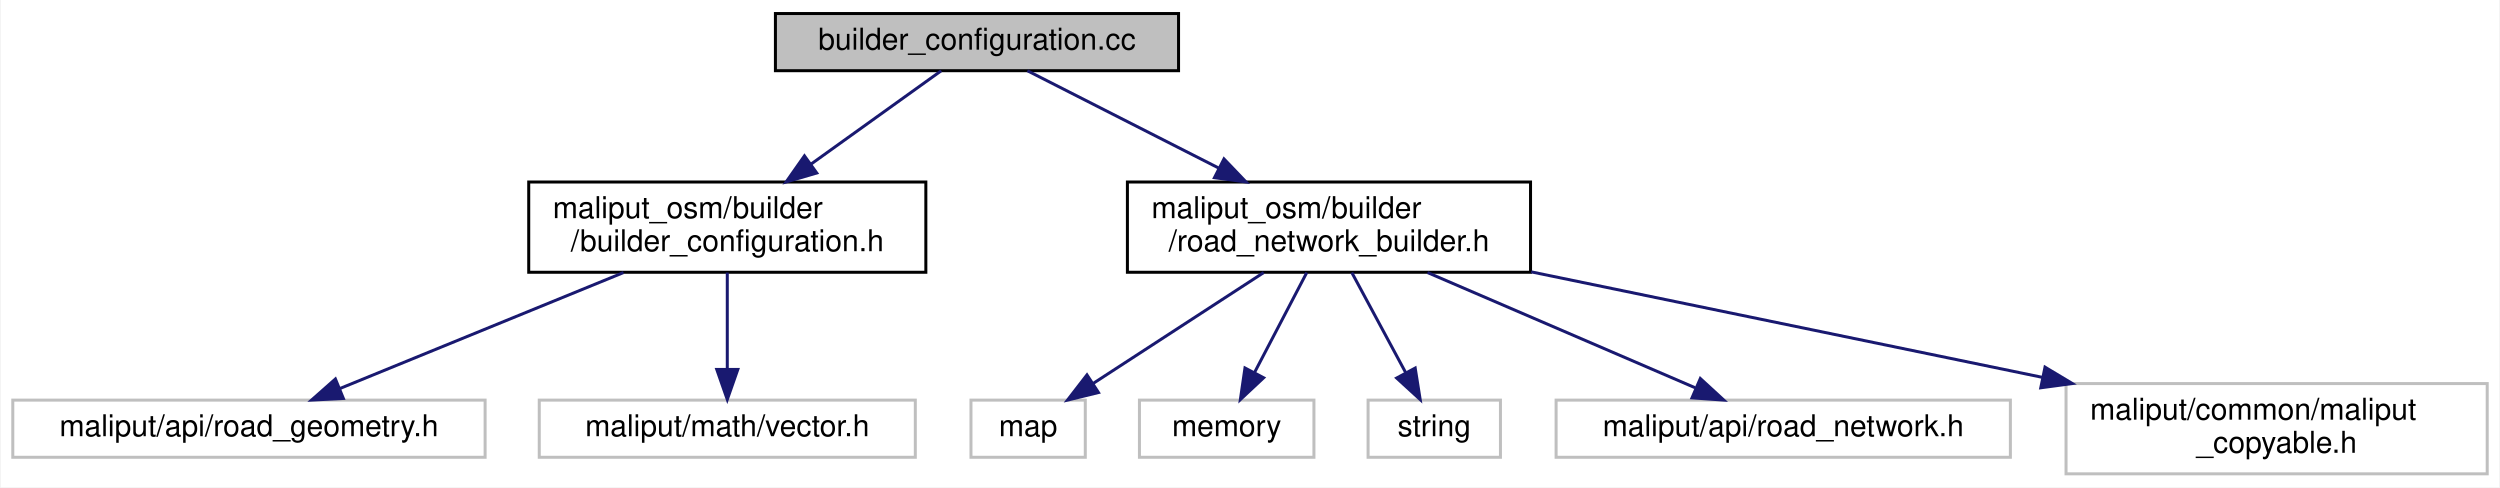
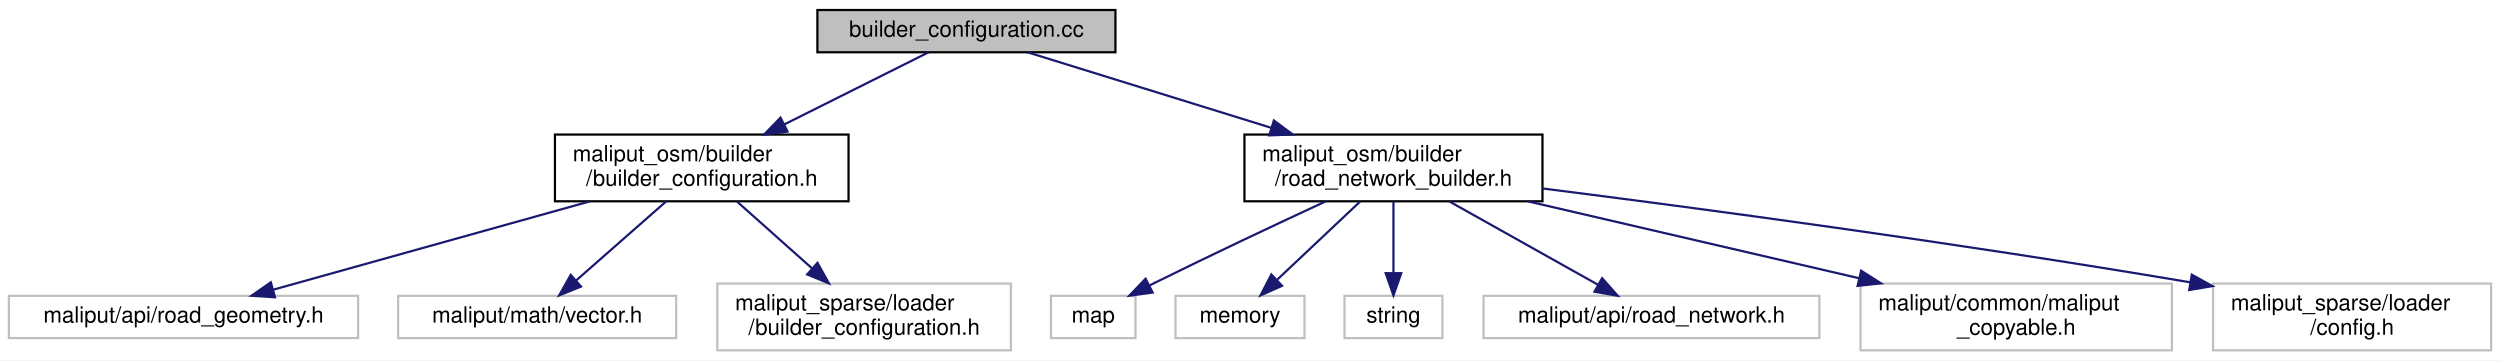
- <svg xmlns="http://www.w3.org/2000/svg" xmlns:xlink="http://www.w3.org/1999/xlink" width="831pt" height="162pt" viewBox="0.00 0.00 830.50 162.00">
+ <svg xmlns="http://www.w3.org/2000/svg" xmlns:xlink="http://www.w3.org/1999/xlink" width="1124pt" height="162pt" viewBox="0.00 0.00 1124.00 162.00">
  <g id="graph0" class="graph" transform="scale(1 1) rotate(0) translate(4 158)">
-     <polygon fill="white" stroke="transparent" points="-4,4 -4,-158 826.5,-158 826.5,4 -4,4" />
+     <polygon fill="white" stroke="transparent" points="-4,4 -4,-158 1120,-158 1120,4 -4,4" />
    <g id="node1" class="node">
      <g id="a_node1">
        <a xlink:title=" ">
-           <polygon fill="#bfbfbf" stroke="black" points="253.5,-134.5 253.5,-153.5 387.5,-153.5 387.5,-134.5 253.5,-134.5" />
-           <text text-anchor="middle" x="320.5" y="-141.5" font-family="Helvetica,sans-Serif" font-size="10.00">builder_configuration.cc</text>
+           <polygon fill="#bfbfbf" stroke="black" points="363.5,-134.5 363.5,-153.5 497.5,-153.5 497.5,-134.5 363.5,-134.5" />
+           <text text-anchor="middle" x="430.5" y="-141.5" font-family="Helvetica,sans-Serif" font-size="10.00">builder_configuration.cc</text>
        </a>
      </g>
    </g>
    <g id="node2" class="node">
      <g id="a_node2">
        <a xlink:href="builder__configuration_8h.html" target="_top" xlink:title=" ">
-           <polygon fill="white" stroke="black" points="171.5,-67.5 171.5,-97.5 303.5,-97.5 303.5,-67.5 171.5,-67.5" />
-           <text text-anchor="start" x="179.5" y="-85.5" font-family="Helvetica,sans-Serif" font-size="10.00">maliput_osm/builder</text>
-           <text text-anchor="middle" x="237.5" y="-74.5" font-family="Helvetica,sans-Serif" font-size="10.00">/builder_configuration.h</text>
+           <polygon fill="white" stroke="black" points="245.5,-67.5 245.5,-97.5 377.5,-97.5 377.5,-67.5 245.5,-67.5" />
+           <text text-anchor="start" x="253.5" y="-85.5" font-family="Helvetica,sans-Serif" font-size="10.00">maliput_osm/builder</text>
+           <text text-anchor="middle" x="311.5" y="-74.5" font-family="Helvetica,sans-Serif" font-size="10.00">/builder_configuration.h</text>
        </a>
      </g>
    </g>
    <g id="edge1" class="edge">
-       <path fill="none" stroke="midnightblue" d="M308.61,-134.48C297.37,-126.42 280.08,-114.02 265.36,-103.47" />
-       <polygon fill="midnightblue" stroke="midnightblue" points="267.23,-100.5 257.06,-97.52 263.15,-106.19 267.23,-100.5" />
+       <path fill="none" stroke="midnightblue" d="M413.45,-134.48C396.58,-126.04 370.21,-112.86 348.52,-102.01" />
+       <polygon fill="midnightblue" stroke="midnightblue" points="350.06,-98.86 339.55,-97.52 346.92,-105.13 350.06,-98.86" />
    </g>
-     <g id="node5" class="node">
-       <g id="a_node5">
+     <g id="node6" class="node">
+       <g id="a_node6">
        <a xlink:href="road__network__builder_8h.html" target="_top" xlink:title=" ">
-           <polygon fill="white" stroke="black" points="370.5,-67.5 370.5,-97.5 504.5,-97.5 504.5,-67.5 370.5,-67.5" />
-           <text text-anchor="start" x="378.5" y="-85.5" font-family="Helvetica,sans-Serif" font-size="10.00">maliput_osm/builder</text>
-           <text text-anchor="middle" x="437.5" y="-74.5" font-family="Helvetica,sans-Serif" font-size="10.00">/road_network_builder.h</text>
+           <polygon fill="white" stroke="black" points="555.5,-67.5 555.5,-97.5 689.5,-97.5 689.5,-67.5 555.5,-67.5" />
+           <text text-anchor="start" x="563.5" y="-85.5" font-family="Helvetica,sans-Serif" font-size="10.00">maliput_osm/builder</text>
+           <text text-anchor="middle" x="622.5" y="-74.5" font-family="Helvetica,sans-Serif" font-size="10.00">/road_network_builder.h</text>
        </a>
      </g>
    </g>
-     <g id="edge4" class="edge">
-       <path fill="none" stroke="midnightblue" d="M337.26,-134.48C353.78,-126.08 379.55,-112.97 400.82,-102.15" />
-       <polygon fill="midnightblue" stroke="midnightblue" points="402.6,-105.18 409.93,-97.52 399.43,-98.94 402.6,-105.18" />
+     <g id="edge5" class="edge">
+       <path fill="none" stroke="midnightblue" d="M458.01,-134.48C486.44,-125.66 531.6,-111.67 567.42,-100.57" />
+       <polygon fill="midnightblue" stroke="midnightblue" points="568.73,-103.83 577.25,-97.52 566.66,-97.14 568.73,-103.83" />
    </g>
    <g id="node3" class="node">
      <g id="a_node3">
        <a xlink:title=" ">
          <polygon fill="white" stroke="#bfbfbf" points="0,-6 0,-25 157,-25 157,-6 0,-6" />
          <text text-anchor="middle" x="78.5" y="-13" font-family="Helvetica,sans-Serif" font-size="10.00">maliput/api/road_geometry.h</text>
        </a>
      </g>
    </g>
    <g id="edge2" class="edge">
-       <path fill="none" stroke="midnightblue" d="M203,-67.4C174.85,-55.89 135.49,-39.8 108.61,-28.81" />
-       <polygon fill="midnightblue" stroke="midnightblue" points="109.89,-25.55 99.31,-25.01 107.24,-32.03 109.89,-25.55" />
+       <path fill="none" stroke="midnightblue" d="M261.23,-67.48C218.65,-55.6 158.39,-38.79 118.89,-27.77" />
+       <polygon fill="midnightblue" stroke="midnightblue" points="119.64,-24.34 109.07,-25.03 117.76,-31.09 119.64,-24.34" />
    </g>
    <g id="node4" class="node">
      <g id="a_node4">
        <a xlink:title=" ">
          <polygon fill="white" stroke="#bfbfbf" points="175,-6 175,-25 300,-25 300,-6 175,-6" />
          <text text-anchor="middle" x="237.5" y="-13" font-family="Helvetica,sans-Serif" font-size="10.00">maliput/math/vector.h</text>
        </a>
      </g>
    </g>
    <g id="edge3" class="edge">
-       <path fill="none" stroke="midnightblue" d="M237.5,-67.4C237.5,-58.06 237.5,-45.71 237.5,-35.52" />
-       <polygon fill="midnightblue" stroke="midnightblue" points="241,-35.19 237.5,-25.19 234,-35.19 241,-35.19" />
+       <path fill="none" stroke="midnightblue" d="M295.44,-67.4C283.56,-56.96 267.39,-42.75 255.14,-32" />
+       <polygon fill="midnightblue" stroke="midnightblue" points="257.22,-29.16 247.4,-25.19 252.6,-34.42 257.22,-29.16" />
    </g>
-     <g id="node6" class="node">
-       <g id="a_node6">
+     <g id="node5" class="node">
+       <g id="a_node5">
        <a xlink:title=" ">
-           <polygon fill="white" stroke="#bfbfbf" points="318.5,-6 318.5,-25 356.5,-25 356.5,-6 318.5,-6" />
-           <text text-anchor="middle" x="337.5" y="-13" font-family="Helvetica,sans-Serif" font-size="10.00">map</text>
+           <polygon fill="white" stroke="#bfbfbf" points="318.5,-0.5 318.5,-30.5 450.5,-30.5 450.5,-0.5 318.5,-0.5" />
+           <text text-anchor="start" x="326.5" y="-18.5" font-family="Helvetica,sans-Serif" font-size="10.00">maliput_sparse/loader</text>
+           <text text-anchor="middle" x="384.5" y="-7.5" font-family="Helvetica,sans-Serif" font-size="10.00">/builder_configuration.h</text>
        </a>
      </g>
    </g>
-     <g id="edge5" class="edge">
-       <path fill="none" stroke="midnightblue" d="M415.8,-67.4C399.03,-56.5 375.93,-41.48 359.17,-30.58" />
-       <polygon fill="midnightblue" stroke="midnightblue" points="360.88,-27.52 350.59,-25.01 357.06,-33.39 360.88,-27.52" />
+     <g id="edge4" class="edge">
+       <path fill="none" stroke="midnightblue" d="M327.34,-67.4C337.19,-58.62 350.04,-47.18 361.06,-37.37" />
+       <polygon fill="midnightblue" stroke="midnightblue" points="363.55,-39.84 368.69,-30.58 358.9,-34.61 363.55,-39.84" />
    </g>
    <g id="node7" class="node">
      <g id="a_node7">
        <a xlink:title=" ">
-           <polygon fill="white" stroke="#bfbfbf" points="374.5,-6 374.5,-25 432.5,-25 432.5,-6 374.5,-6" />
-           <text text-anchor="middle" x="403.5" y="-13" font-family="Helvetica,sans-Serif" font-size="10.00">memory</text>
+           <polygon fill="white" stroke="#bfbfbf" points="468.5,-6 468.5,-25 506.5,-25 506.5,-6 468.5,-6" />
+           <text text-anchor="middle" x="487.5" y="-13" font-family="Helvetica,sans-Serif" font-size="10.00">map</text>
        </a>
      </g>
    </g>
    <g id="edge6" class="edge">
-       <path fill="none" stroke="midnightblue" d="M430.12,-67.4C425.03,-57.66 418.22,-44.65 412.77,-34.21" />
-       <polygon fill="midnightblue" stroke="midnightblue" points="415.78,-32.43 408.05,-25.19 409.58,-35.68 415.78,-32.43" />
+       <path fill="none" stroke="midnightblue" d="M591.92,-67.43C570.44,-57.46 541.09,-43.66 515.5,-31 514.66,-30.59 513.81,-30.16 512.96,-29.73" />
+       <polygon fill="midnightblue" stroke="midnightblue" points="514.23,-26.46 503.73,-25.04 511.06,-32.69 514.23,-26.46" />
    </g>
    <g id="node8" class="node">
      <g id="a_node8">
        <a xlink:title=" ">
-           <polygon fill="white" stroke="#bfbfbf" points="450.5,-6 450.5,-25 494.5,-25 494.5,-6 450.5,-6" />
-           <text text-anchor="middle" x="472.5" y="-13" font-family="Helvetica,sans-Serif" font-size="10.00">string</text>
+           <polygon fill="white" stroke="#bfbfbf" points="524.5,-6 524.5,-25 582.5,-25 582.5,-6 524.5,-6" />
+           <text text-anchor="middle" x="553.5" y="-13" font-family="Helvetica,sans-Serif" font-size="10.00">memory</text>
        </a>
      </g>
    </g>
    <g id="edge7" class="edge">
-       <path fill="none" stroke="midnightblue" d="M445.09,-67.4C450.34,-57.66 457.34,-44.65 462.96,-34.21" />
-       <polygon fill="midnightblue" stroke="midnightblue" points="466.16,-35.66 467.82,-25.19 460,-32.34 466.16,-35.66" />
+       <path fill="none" stroke="midnightblue" d="M607.53,-67.4C596.56,-57.06 581.66,-43.02 570.28,-32.31" />
+       <polygon fill="midnightblue" stroke="midnightblue" points="572.41,-29.5 562.73,-25.19 567.61,-34.6 572.41,-29.5" />
    </g>
    <g id="node9" class="node">
      <g id="a_node9">
        <a xlink:title=" ">
-           <polygon fill="white" stroke="#bfbfbf" points="513,-6 513,-25 664,-25 664,-6 513,-6" />
-           <text text-anchor="middle" x="588.5" y="-13" font-family="Helvetica,sans-Serif" font-size="10.00">maliput/api/road_network.h</text>
+           <polygon fill="white" stroke="#bfbfbf" points="600.5,-6 600.5,-25 644.5,-25 644.5,-6 600.5,-6" />
+           <text text-anchor="middle" x="622.5" y="-13" font-family="Helvetica,sans-Serif" font-size="10.00">string</text>
        </a>
      </g>
    </g>
    <g id="edge8" class="edge">
-       <path fill="none" stroke="midnightblue" d="M470.26,-67.4C496.76,-55.99 533.72,-40.08 559.23,-29.1" />
-       <polygon fill="midnightblue" stroke="midnightblue" points="560.94,-32.18 568.74,-25.01 558.17,-25.75 560.94,-32.18" />
+       <path fill="none" stroke="midnightblue" d="M622.5,-67.4C622.5,-58.06 622.5,-45.71 622.5,-35.52" />
+       <polygon fill="midnightblue" stroke="midnightblue" points="626,-35.19 622.5,-25.19 619,-35.19 626,-35.19" />
    </g>
    <g id="node10" class="node">
      <g id="a_node10">
        <a xlink:title=" ">
-           <polygon fill="white" stroke="#bfbfbf" points="682.5,-0.5 682.5,-30.5 822.5,-30.5 822.5,-0.5 682.5,-0.5" />
-           <text text-anchor="start" x="690.5" y="-18.5" font-family="Helvetica,sans-Serif" font-size="10.00">maliput/common/maliput</text>
-           <text text-anchor="middle" x="752.5" y="-7.5" font-family="Helvetica,sans-Serif" font-size="10.00">_copyable.h</text>
+           <polygon fill="white" stroke="#bfbfbf" points="663,-6 663,-25 814,-25 814,-6 663,-6" />
+           <text text-anchor="middle" x="738.5" y="-13" font-family="Helvetica,sans-Serif" font-size="10.00">maliput/api/road_network.h</text>
        </a>
      </g>
    </g>
    <g id="edge9" class="edge">
-       <path fill="none" stroke="midnightblue" d="M504.69,-67.64C554.51,-57.36 622.54,-43.32 674.72,-32.55" />
-       <polygon fill="midnightblue" stroke="midnightblue" points="675.51,-35.96 684.6,-30.51 674.1,-29.1 675.51,-35.96" />
+       <path fill="none" stroke="midnightblue" d="M647.67,-67.4C667.48,-56.29 694.92,-40.92 714.44,-29.98" />
+       <polygon fill="midnightblue" stroke="midnightblue" points="716.31,-32.95 723.32,-25.01 712.88,-26.84 716.31,-32.95" />
+     </g>
+     <g id="node11" class="node">
+       <g id="a_node11">
+         <a xlink:title=" ">
+           <polygon fill="white" stroke="#bfbfbf" points="832.5,-0.5 832.5,-30.5 972.5,-30.5 972.5,-0.5 832.5,-0.5" />
+           <text text-anchor="start" x="840.5" y="-18.5" font-family="Helvetica,sans-Serif" font-size="10.00">maliput/common/maliput</text>
+           <text text-anchor="middle" x="902.5" y="-7.5" font-family="Helvetica,sans-Serif" font-size="10.00">_copyable.h</text>
+         </a>
+       </g>
+     </g>
+     <g id="edge10" class="edge">
+       <path fill="none" stroke="midnightblue" d="M682.91,-67.48C726.65,-57.32 785.9,-43.57 831.83,-32.91" />
+       <polygon fill="midnightblue" stroke="midnightblue" points="832.77,-36.28 841.71,-30.61 831.18,-29.46 832.77,-36.28" />
+     </g>
+     <g id="node12" class="node">
+       <g id="a_node12">
+         <a xlink:title=" ">
+           <polygon fill="white" stroke="#bfbfbf" points="991,-0.5 991,-30.5 1116,-30.5 1116,-0.5 991,-0.5" />
+           <text text-anchor="start" x="999" y="-18.5" font-family="Helvetica,sans-Serif" font-size="10.00">maliput_sparse/loader</text>
+           <text text-anchor="middle" x="1053.5" y="-7.5" font-family="Helvetica,sans-Serif" font-size="10.00">/config.h</text>
+         </a>
+       </g>
+     </g>
+     <g id="edge11" class="edge">
+       <path fill="none" stroke="midnightblue" d="M689.51,-73.27C759.57,-64.4 872.94,-49.28 980.64,-31.08" />
+       <polygon fill="midnightblue" stroke="midnightblue" points="981.44,-34.5 990.71,-29.37 980.27,-27.6 981.44,-34.5" />
    </g>
  </g>
</svg>
